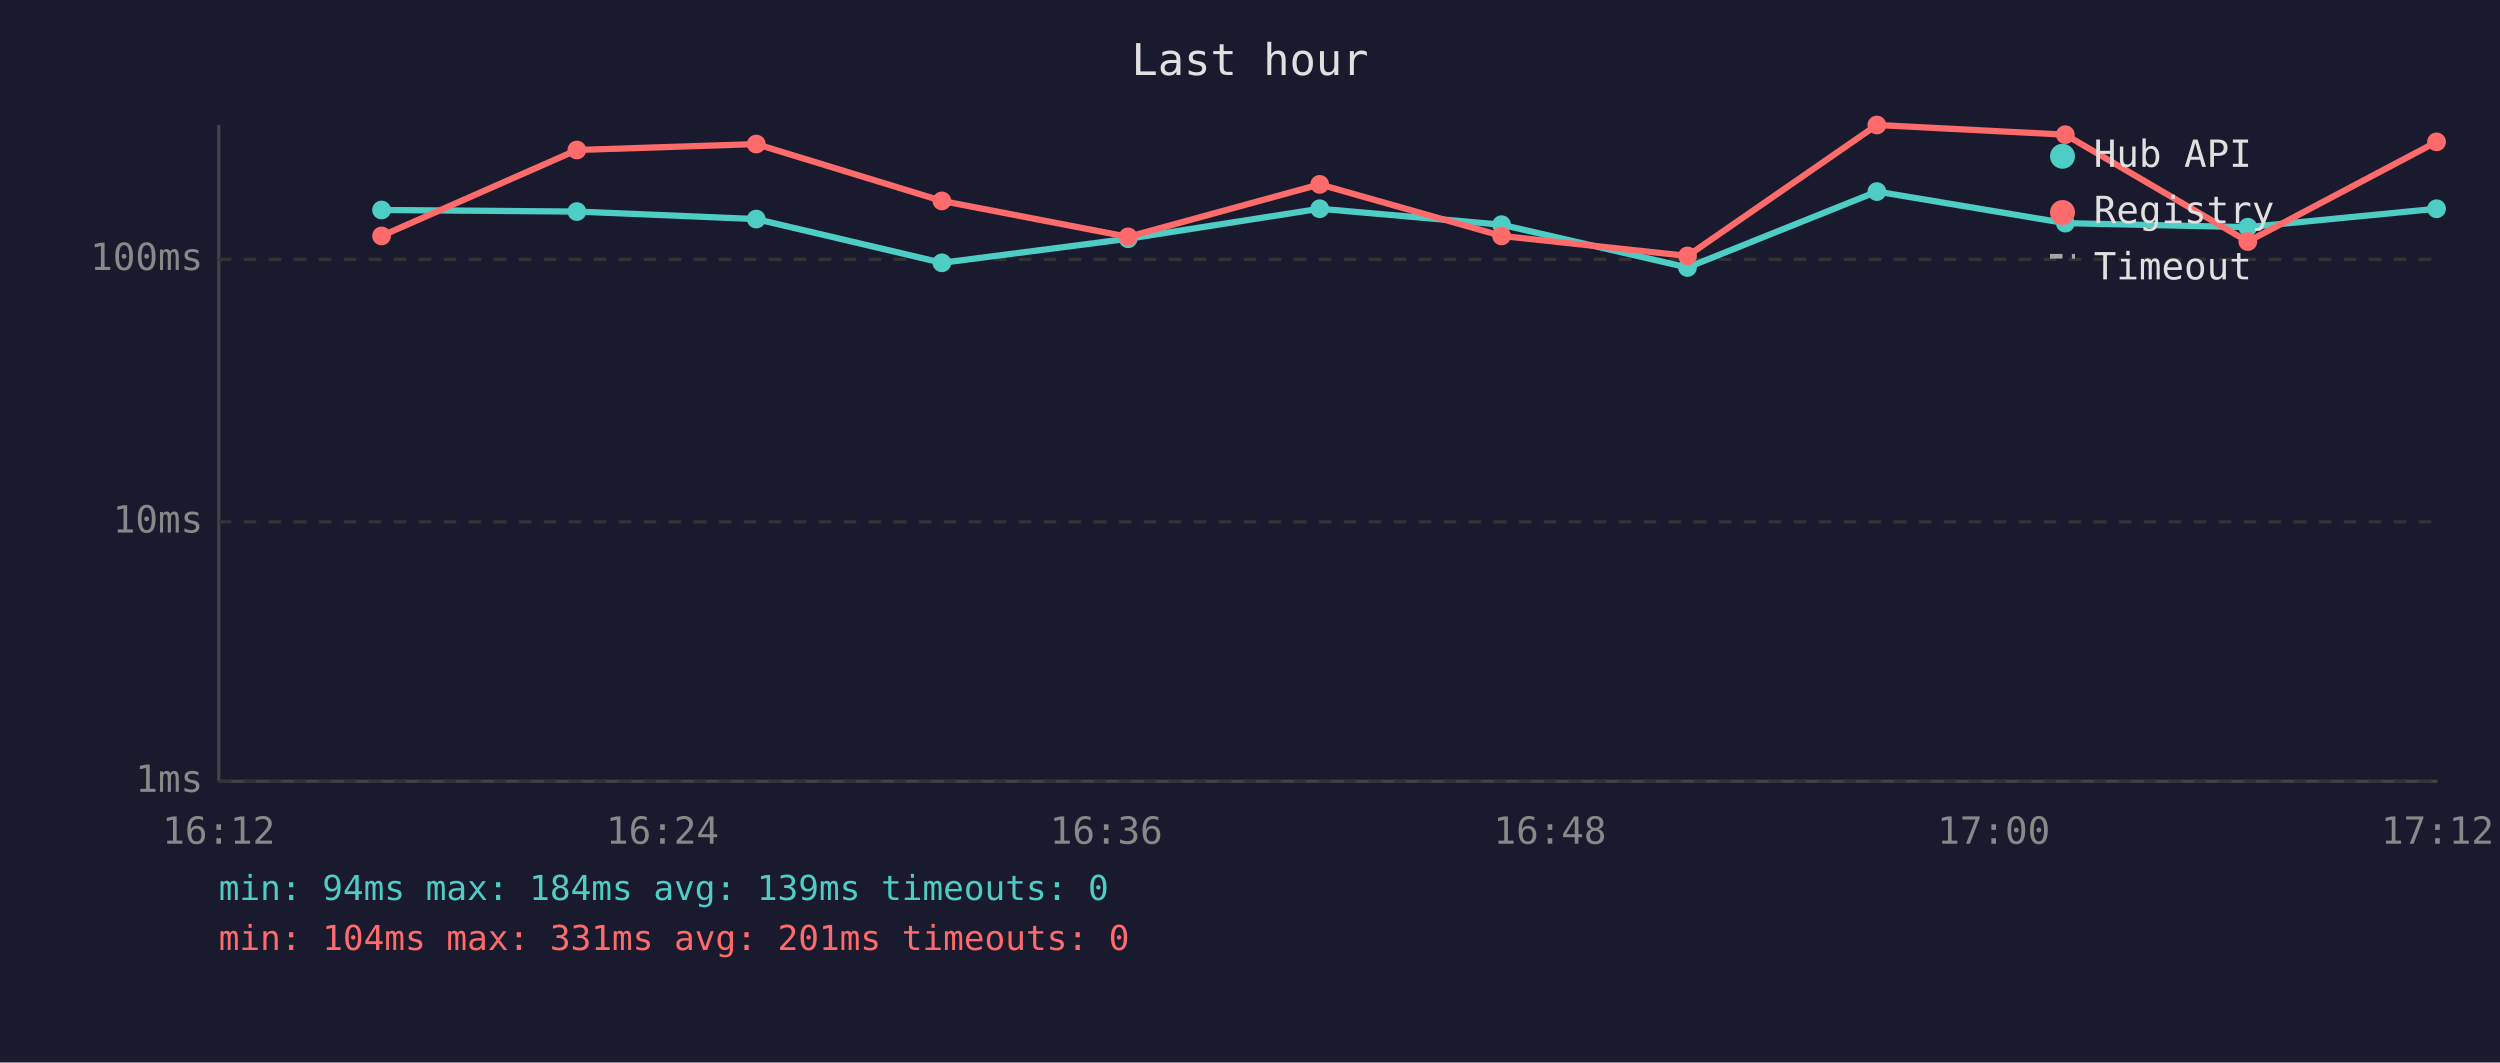
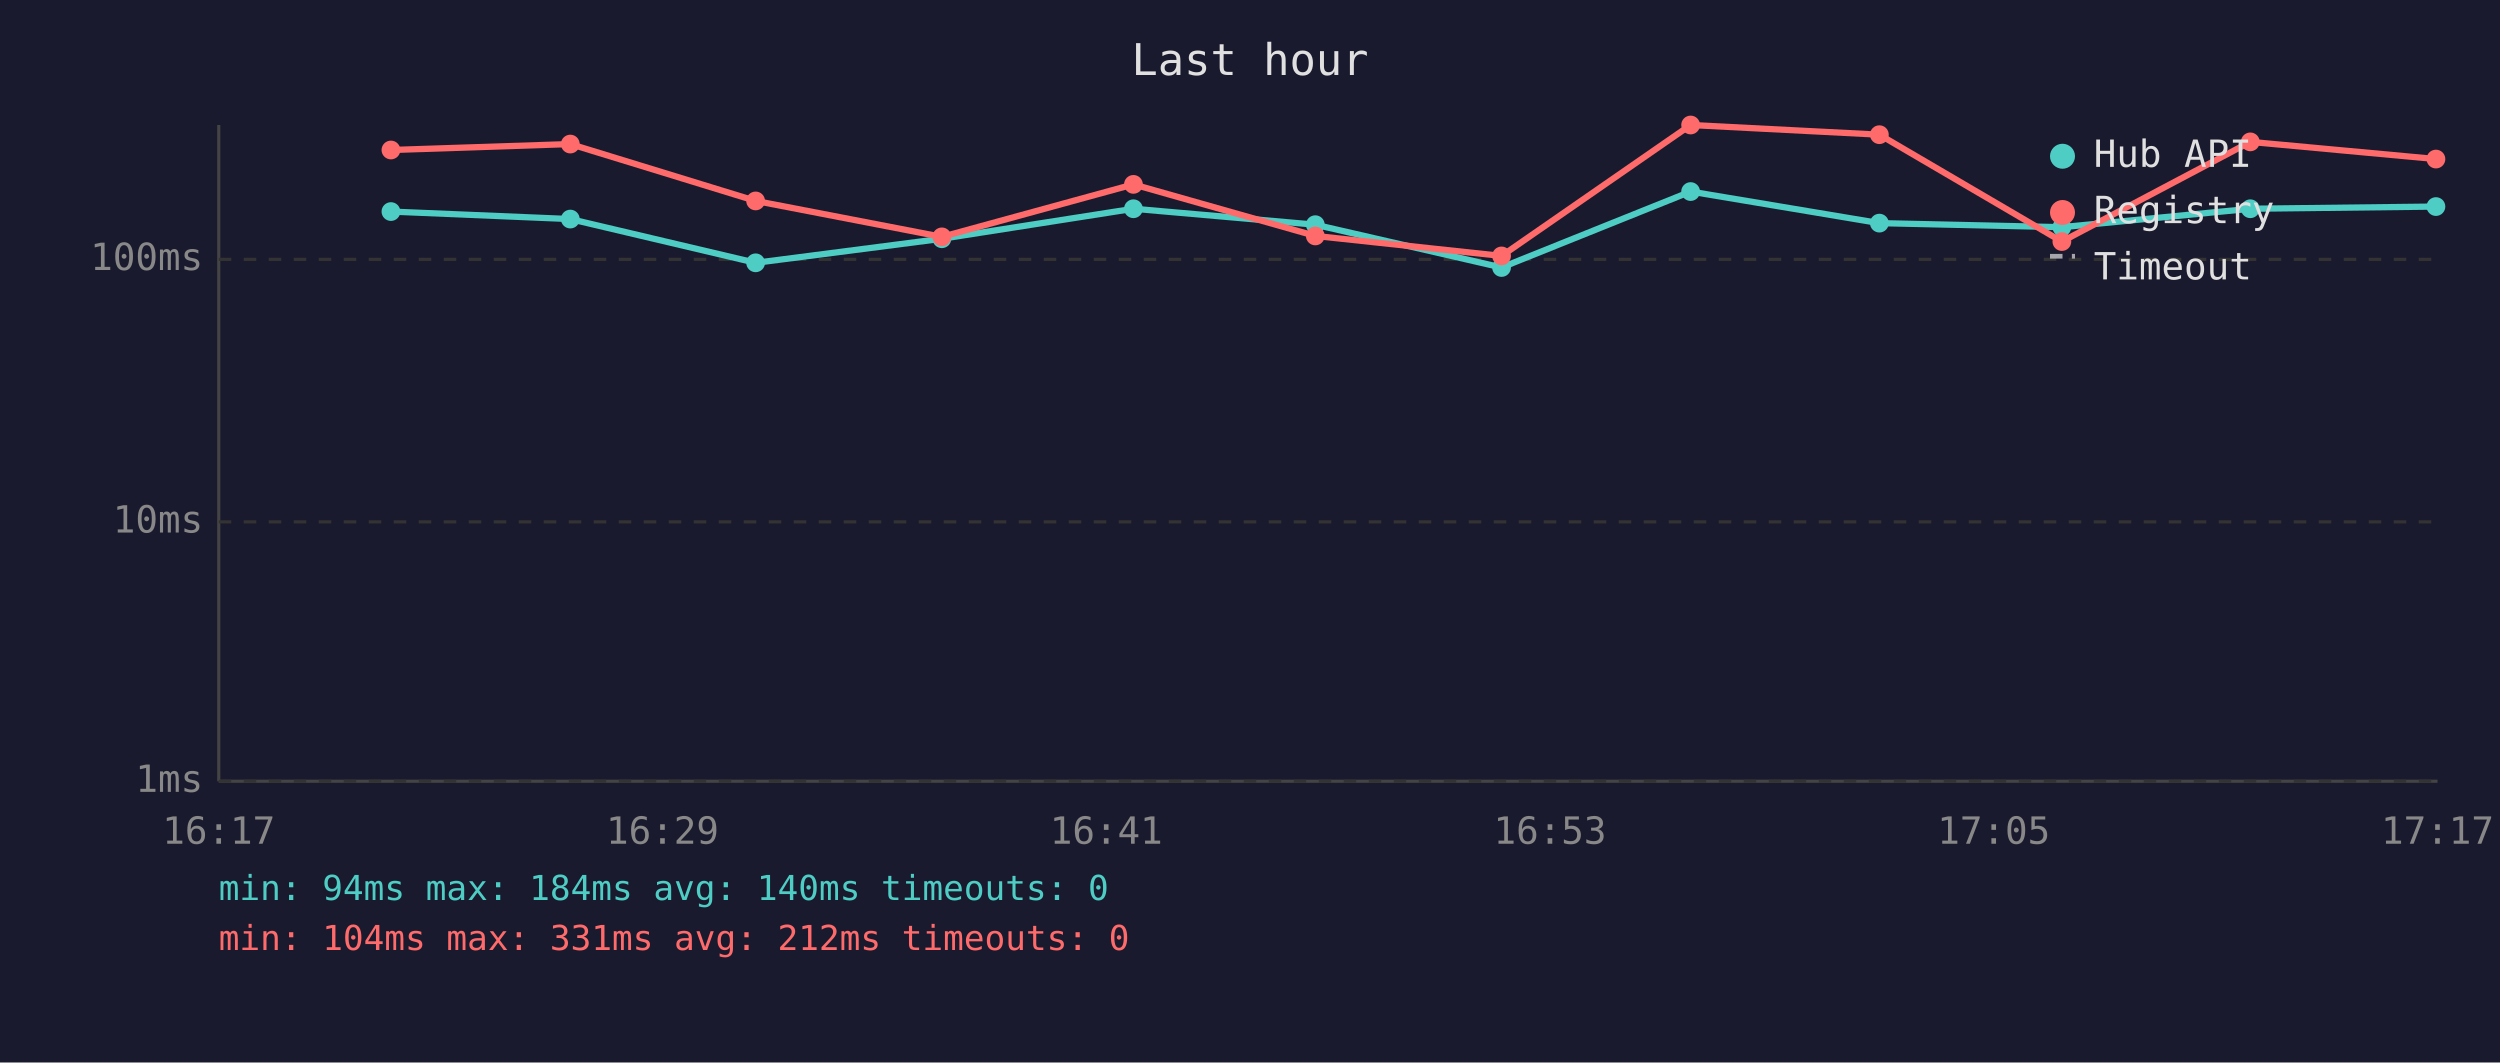
<svg xmlns="http://www.w3.org/2000/svg" viewBox="0 0 800 340" font-family="monospace" font-size="12">
  <rect width="800" height="340" fill="#1a1a2e" />
  <text x="400" y="24" fill="#e0e0e0" font-size="14" text-anchor="middle">Last hour</text>
  <line x1="70" y1="40" x2="70" y2="250" stroke="#444" stroke-width="1" />
  <line x1="70" y1="250" x2="780" y2="250" stroke="#444" stroke-width="1" />
  <line x1="70" y1="250" x2="780" y2="250" stroke="#333" stroke-width="1" stroke-dasharray="4" />
  <text x="65" y="250" fill="#888" text-anchor="end" dominant-baseline="middle">1ms</text>
  <line x1="70" y1="167" x2="780" y2="167" stroke="#333" stroke-width="1" stroke-dasharray="4" />
  <text x="65" y="167" fill="#888" text-anchor="end" dominant-baseline="middle">10ms</text>
  <line x1="70" y1="83" x2="780" y2="83" stroke="#333" stroke-width="1" stroke-dasharray="4" />
  <text x="65" y="83" fill="#888" text-anchor="end" dominant-baseline="middle">100ms</text>
-   <text x="70" y="270" fill="#888" text-anchor="middle">16:12</text>
-   <text x="212" y="270" fill="#888" text-anchor="middle">16:24</text>
-   <text x="354" y="270" fill="#888" text-anchor="middle">16:36</text>
-   <text x="496" y="270" fill="#888" text-anchor="middle">16:48</text>
-   <text x="638" y="270" fill="#888" text-anchor="middle">17:00</text>
-   <text x="780" y="270" fill="#888" text-anchor="middle">17:12</text>
-   <polyline points="122.1,67.2 184.6,67.7 242.0,70.1 301.4,84.1 361.0,76.4 422.3,66.8 480.5,71.9 540.0,85.6 600.6,61.3 660.9,71.4 719.3,72.7 779.7,66.8" fill="none" stroke="#4ecdc4" stroke-width="2" opacity="1" />
-   <circle cx="122.1" cy="67.2" r="3" fill="#4ecdc4" />
-   <circle cx="184.6" cy="67.7" r="3" fill="#4ecdc4" />
-   <circle cx="242.0" cy="70.1" r="3" fill="#4ecdc4" />
-   <circle cx="301.4" cy="84.1" r="3" fill="#4ecdc4" />
-   <circle cx="361.0" cy="76.4" r="3" fill="#4ecdc4" />
-   <circle cx="422.3" cy="66.8" r="3" fill="#4ecdc4" />
-   <circle cx="480.5" cy="71.9" r="3" fill="#4ecdc4" />
-   <circle cx="540.0" cy="85.6" r="3" fill="#4ecdc4" />
-   <circle cx="600.6" cy="61.3" r="3" fill="#4ecdc4" />
-   <circle cx="660.9" cy="71.4" r="3" fill="#4ecdc4" />
-   <circle cx="719.3" cy="72.7" r="3" fill="#4ecdc4" />
-   <circle cx="779.7" cy="66.8" r="3" fill="#4ecdc4" />
-   <polyline points="122.1,75.5 184.6,48.0 242.0,46.1 301.4,64.3 361.0,75.8 422.3,59.0 480.5,75.5 540.0,81.9 600.6,40.0 660.9,43.1 719.3,77.3 779.7,45.4" fill="none" stroke="#ff6b6b" stroke-width="2" opacity="1" />
-   <circle cx="122.1" cy="75.5" r="3" fill="#ff6b6b" />
-   <circle cx="184.6" cy="48.0" r="3" fill="#ff6b6b" />
-   <circle cx="242.0" cy="46.1" r="3" fill="#ff6b6b" />
-   <circle cx="301.4" cy="64.3" r="3" fill="#ff6b6b" />
-   <circle cx="361.0" cy="75.8" r="3" fill="#ff6b6b" />
-   <circle cx="422.3" cy="59.0" r="3" fill="#ff6b6b" />
-   <circle cx="480.5" cy="75.5" r="3" fill="#ff6b6b" />
-   <circle cx="540.0" cy="81.9" r="3" fill="#ff6b6b" />
-   <circle cx="600.6" cy="40.0" r="3" fill="#ff6b6b" />
-   <circle cx="660.9" cy="43.1" r="3" fill="#ff6b6b" />
-   <circle cx="719.3" cy="77.3" r="3" fill="#ff6b6b" />
-   <circle cx="779.7" cy="45.4" r="3" fill="#ff6b6b" />
+   <text x="70" y="270" fill="#888" text-anchor="middle">16:17</text>
+   <text x="212" y="270" fill="#888" text-anchor="middle">16:29</text>
+   <text x="354" y="270" fill="#888" text-anchor="middle">16:41</text>
+   <text x="496" y="270" fill="#888" text-anchor="middle">16:53</text>
+   <text x="638" y="270" fill="#888" text-anchor="middle">17:05</text>
+   <text x="780" y="270" fill="#888" text-anchor="middle">17:17</text>
+   <polyline points="125.1,67.7 182.5,70.1 241.8,84.1 301.4,76.4 362.7,66.8 420.9,71.9 480.5,85.6 541.0,61.3 601.4,71.4 659.8,72.7 720.1,66.8 779.5,66.1" fill="none" stroke="#4ecdc4" stroke-width="2" opacity="1" />
+   <circle cx="125.1" cy="67.7" r="3" fill="#4ecdc4" />
+   <circle cx="182.5" cy="70.1" r="3" fill="#4ecdc4" />
+   <circle cx="241.8" cy="84.1" r="3" fill="#4ecdc4" />
+   <circle cx="301.4" cy="76.4" r="3" fill="#4ecdc4" />
+   <circle cx="362.7" cy="66.8" r="3" fill="#4ecdc4" />
+   <circle cx="420.9" cy="71.9" r="3" fill="#4ecdc4" />
+   <circle cx="480.5" cy="85.6" r="3" fill="#4ecdc4" />
+   <circle cx="541.0" cy="61.3" r="3" fill="#4ecdc4" />
+   <circle cx="601.4" cy="71.4" r="3" fill="#4ecdc4" />
+   <circle cx="659.8" cy="72.7" r="3" fill="#4ecdc4" />
+   <circle cx="720.1" cy="66.8" r="3" fill="#4ecdc4" />
+   <circle cx="779.5" cy="66.1" r="3" fill="#4ecdc4" />
+   <polyline points="125.1,48.0 182.5,46.1 241.8,64.3 301.4,75.8 362.7,59.0 420.9,75.5 480.5,81.9 541.0,40.0 601.4,43.1 659.8,77.3 720.1,45.4 779.5,50.9" fill="none" stroke="#ff6b6b" stroke-width="2" opacity="1" />
+   <circle cx="125.1" cy="48.0" r="3" fill="#ff6b6b" />
+   <circle cx="182.5" cy="46.1" r="3" fill="#ff6b6b" />
+   <circle cx="241.8" cy="64.3" r="3" fill="#ff6b6b" />
+   <circle cx="301.4" cy="75.8" r="3" fill="#ff6b6b" />
+   <circle cx="362.7" cy="59.0" r="3" fill="#ff6b6b" />
+   <circle cx="420.9" cy="75.5" r="3" fill="#ff6b6b" />
+   <circle cx="480.5" cy="81.9" r="3" fill="#ff6b6b" />
+   <circle cx="541.0" cy="40.0" r="3" fill="#ff6b6b" />
+   <circle cx="601.4" cy="43.1" r="3" fill="#ff6b6b" />
+   <circle cx="659.8" cy="77.3" r="3" fill="#ff6b6b" />
+   <circle cx="720.1" cy="45.4" r="3" fill="#ff6b6b" />
+   <circle cx="779.5" cy="50.9" r="3" fill="#ff6b6b" />
  <circle cx="660" cy="50" r="4" fill="#4ecdc4" />
  <text x="670" y="50" fill="#e0e0e0" dominant-baseline="middle">Hub API</text>
  <circle cx="660" cy="68" r="4" fill="#ff6b6b" />
  <text x="670" y="68" fill="#e0e0e0" dominant-baseline="middle">Registry</text>
  <line x1="656" y1="82" x2="664" y2="82" stroke="#e0e0e0" stroke-width="1.5" stroke-dasharray="4,3" opacity="0.7" />
  <text x="670" y="86" fill="#e0e0e0" dominant-baseline="middle">Timeout</text>
-   <text x="70" y="288" fill="#4ecdc4" font-size="11">min: 94ms  max: 184ms  avg: 139ms  timeouts: 0</text>
-   <text x="70" y="304" fill="#ff6b6b" font-size="11">min: 104ms  max: 331ms  avg: 201ms  timeouts: 0</text>
+   <text x="70" y="288" fill="#4ecdc4" font-size="11">min: 94ms  max: 184ms  avg: 140ms  timeouts: 0</text>
+   <text x="70" y="304" fill="#ff6b6b" font-size="11">min: 104ms  max: 331ms  avg: 212ms  timeouts: 0</text>
</svg>
